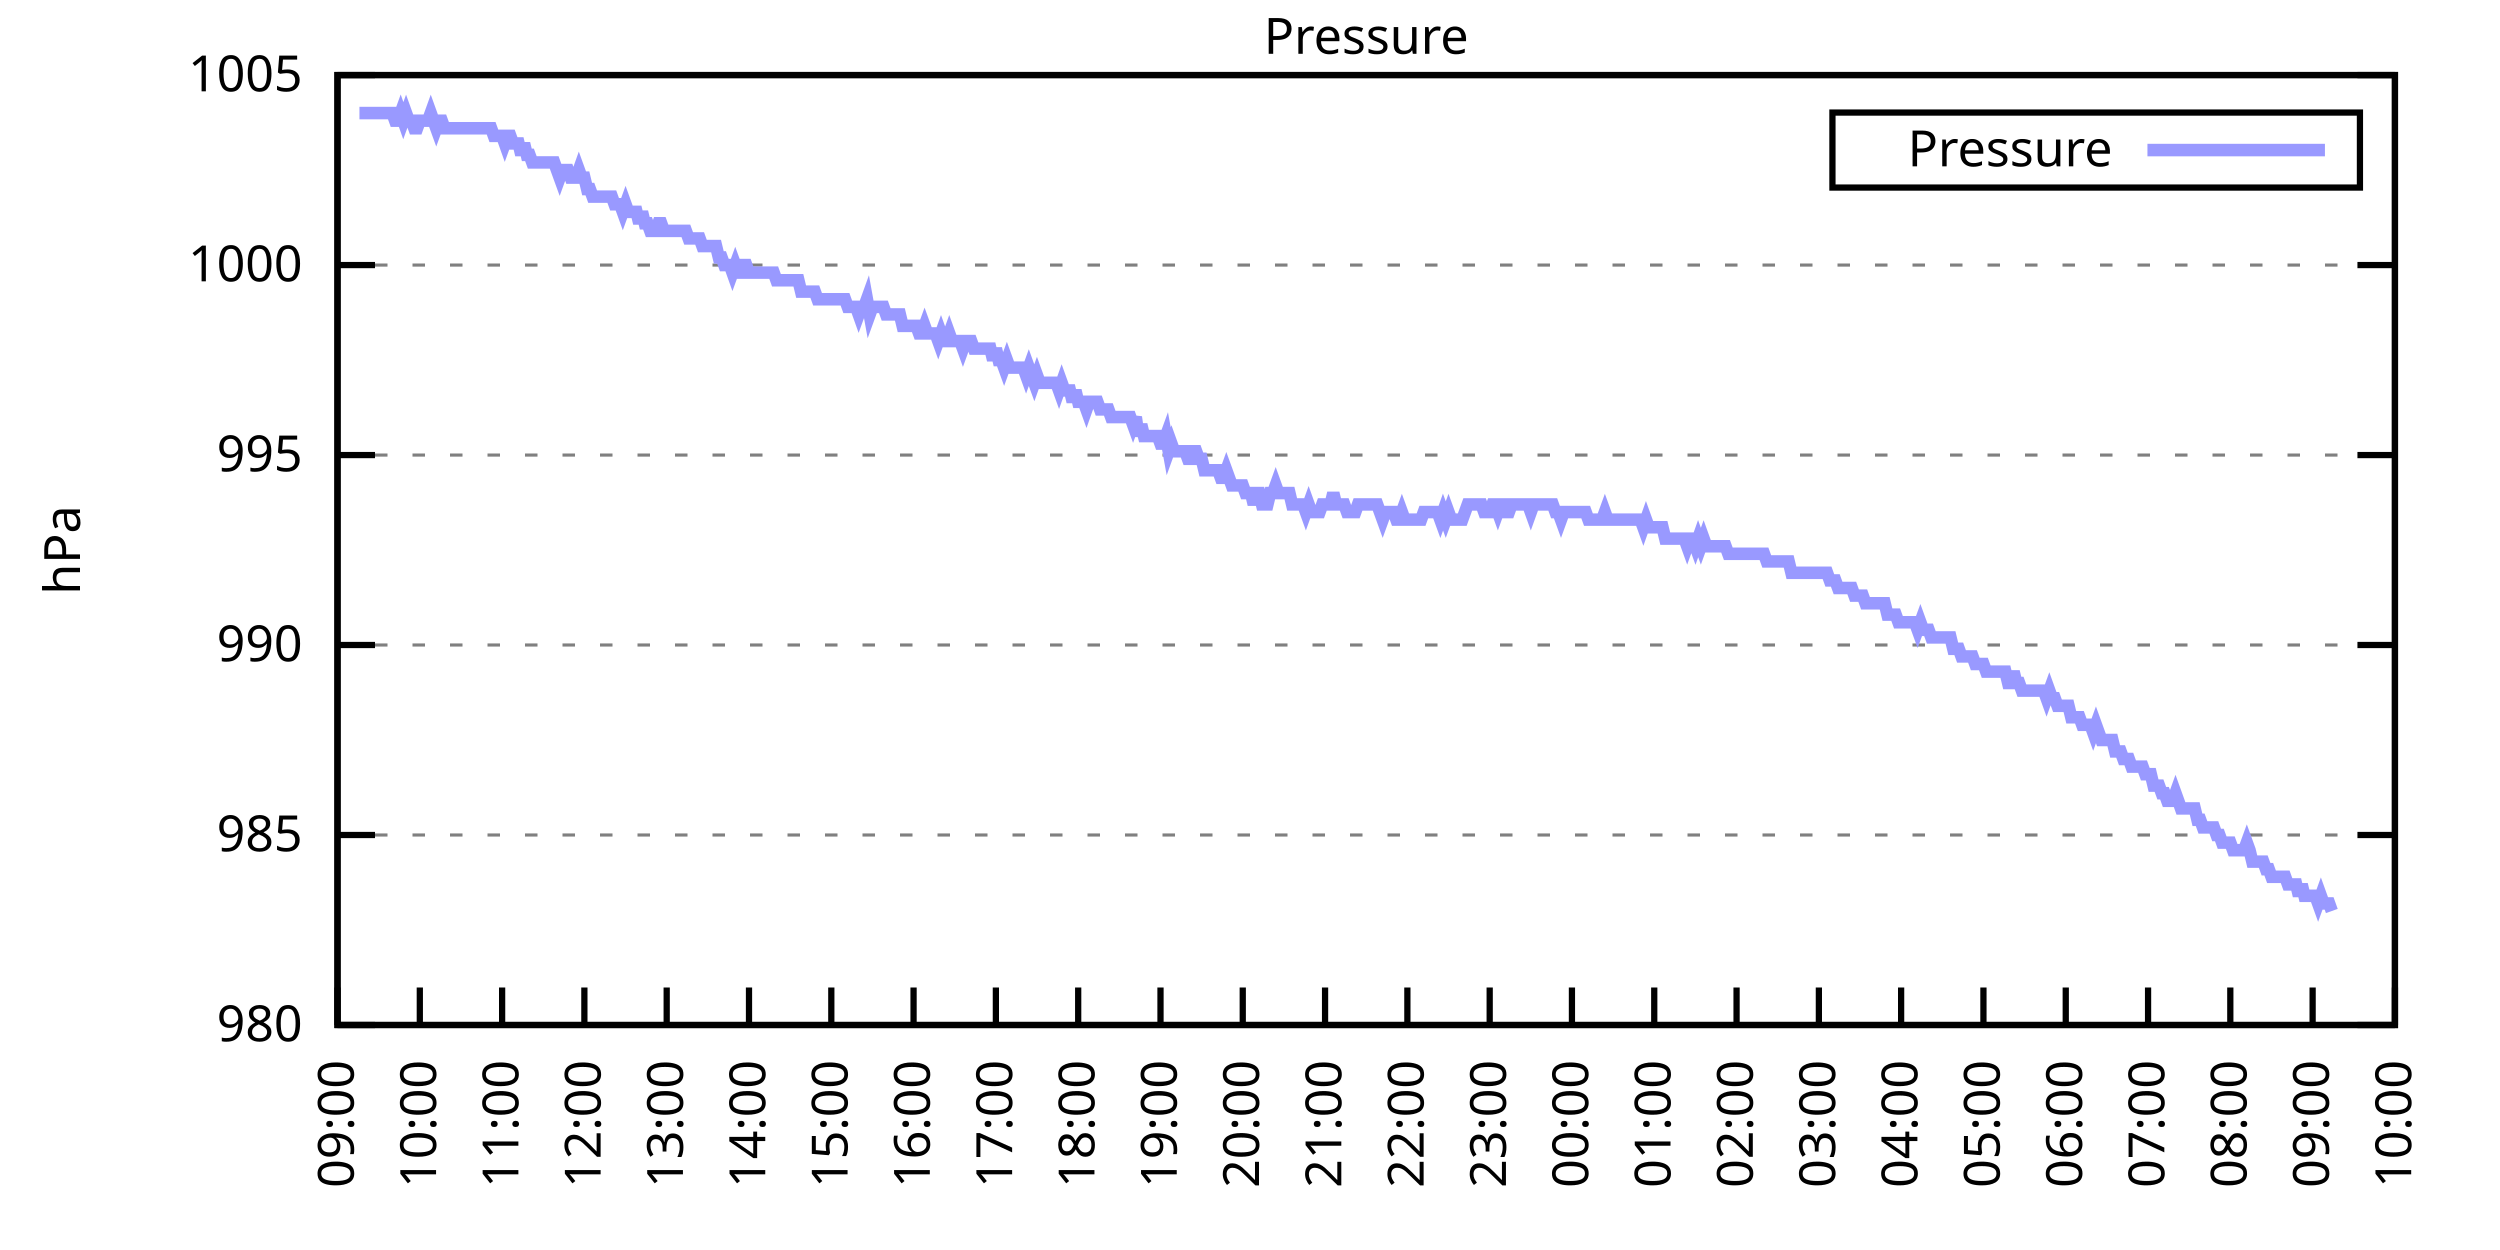
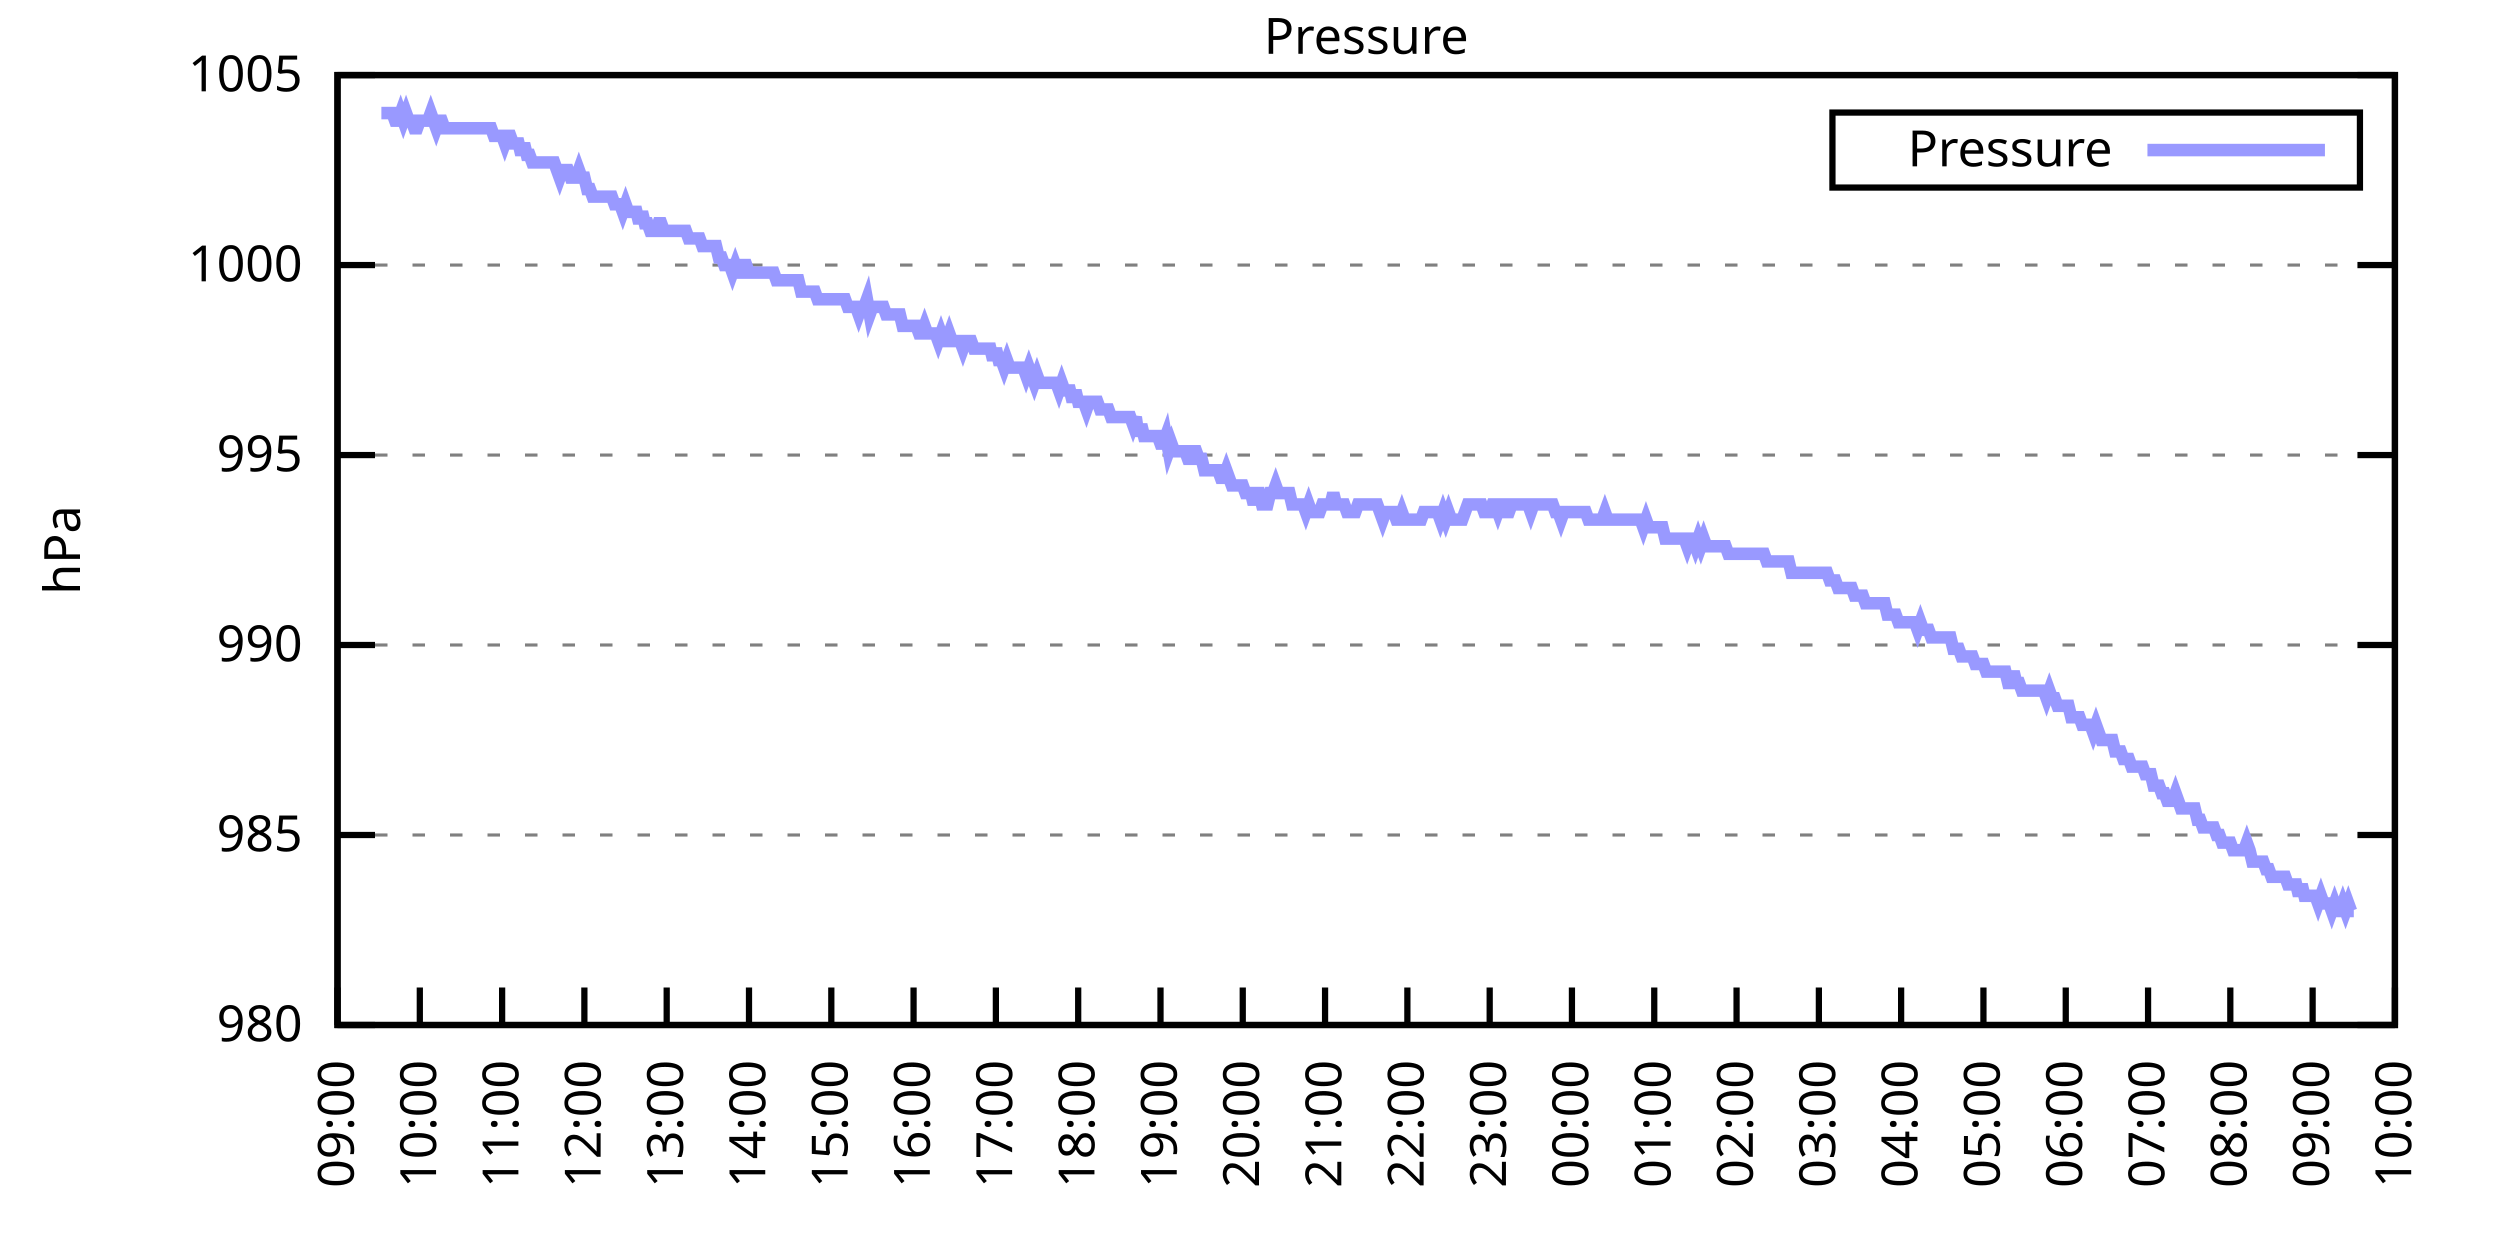
<svg xmlns="http://www.w3.org/2000/svg" xmlns:xlink="http://www.w3.org/1999/xlink" width="400" height="200" viewBox="0 0 400 200">
  <g id="gnuplot_canvas">
    <rect x="0" y="0" width="400" height="200" fill="none" />
    <defs>
      <circle id="gpDot" r="0.5" stroke-width="0.5" stroke="currentColor" />
      <path id="gpPt0" stroke-width="0.333" stroke="currentColor" d="M-1,0 h2 M0,-1 v2" />
      <path id="gpPt1" stroke-width="0.333" stroke="currentColor" d="M-1,-1 L1,1 M1,-1 L-1,1" />
      <path id="gpPt2" stroke-width="0.333" stroke="currentColor" d="M-1,0 L1,0 M0,-1 L0,1 M-1,-1 L1,1 M-1,1 L1,-1" />
      <rect id="gpPt3" stroke-width="0.333" stroke="currentColor" x="-1" y="-1" width="2" height="2" />
      <rect id="gpPt4" stroke-width="0.333" stroke="currentColor" fill="currentColor" x="-1" y="-1" width="2" height="2" />
      <circle id="gpPt5" stroke-width="0.333" stroke="currentColor" cx="0" cy="0" r="1" />
      <use xlink:href="#gpPt5" id="gpPt6" fill="currentColor" stroke="none" />
      <path id="gpPt7" stroke-width="0.333" stroke="currentColor" d="M0,-1.33 L-1.33,0.67 L1.33,0.67 z" />
      <use xlink:href="#gpPt7" id="gpPt8" fill="currentColor" stroke="none" />
      <use xlink:href="#gpPt7" id="gpPt9" stroke="currentColor" transform="rotate(180)" />
      <use xlink:href="#gpPt9" id="gpPt10" fill="currentColor" stroke="none" />
      <use xlink:href="#gpPt3" id="gpPt11" stroke="currentColor" transform="rotate(45)" />
      <use xlink:href="#gpPt11" id="gpPt12" fill="currentColor" stroke="none" />
      <path id="gpPt13" stroke-width="0.333" stroke="currentColor" d="M0,1.330 L1.265,0.411 L0.782,-1.067 L-0.782,-1.076 L-1.265,0.411 z" />
      <use xlink:href="#gpPt13" id="gpPt14" fill="currentColor" stroke="none" />
      <filter id="textbox" filterUnits="objectBoundingBox" x="0" y="0" height="1" width="1">
        <feFlood flood-color="white" flood-opacity="1" result="bgnd" />
        <feComposite in="SourceGraphic" in2="bgnd" operator="atop" />
      </filter>
      <filter id="greybox" filterUnits="objectBoundingBox" x="0" y="0" height="1" width="1">
        <feFlood flood-color="lightgrey" flood-opacity="1" result="grey" />
        <feComposite in="SourceGraphic" in2="grey" operator="atop" />
      </filter>
    </defs>
    <g fill="none" color="white" stroke="currentColor" stroke-width="1.00" stroke-linecap="butt" stroke-linejoin="miter">
</g>
    <g fill="none" color="black" stroke="currentColor" stroke-width="1.00" stroke-linecap="butt" stroke-linejoin="miter">
      <g stroke="none" shape-rendering="crispEdges">
        <polygon fill="rgb(255, 255, 255)" points="54.00,164.00 383.18,164.00 383.18,12.02 54.00,12.02 " />
      </g>
    </g>
    <g fill="none" color="black" stroke="currentColor" stroke-width="1.00" stroke-linecap="butt" stroke-linejoin="miter">
</g>
    <g fill="none" color="black" stroke="black" stroke-width="0.50" stroke-linecap="butt" stroke-linejoin="miter">
</g>
    <g fill="none" color="gray" stroke="currentColor" stroke-width="0.50" stroke-linecap="butt" stroke-linejoin="miter">
      <path stroke="gray" stroke-dasharray="2,4" class="gridline" d="M54.00,164.00 L383.19,164.00  " />
    </g>
    <g fill="none" color="gray" stroke="gray" stroke-width="1.00" stroke-linecap="butt" stroke-linejoin="miter">
</g>
    <g fill="none" color="black" stroke="currentColor" stroke-width="1.00" stroke-linecap="butt" stroke-linejoin="miter">
      <path stroke="black" d="M54.00,164.00 L60.00,164.00 M383.19,164.00 L377.19,164.00  " />
      <g transform="translate(48.40,166.60)" stroke="none" fill="black" font-family="Sans" font-size="8.00" text-anchor="end">
        <text>
          <tspan font-family="Sans"> 980</tspan>
        </text>
      </g>
    </g>
    <g fill="none" color="black" stroke="currentColor" stroke-width="1.00" stroke-linecap="butt" stroke-linejoin="miter">
</g>
    <g fill="none" color="black" stroke="black" stroke-width="0.50" stroke-linecap="butt" stroke-linejoin="miter">
</g>
    <g fill="none" color="gray" stroke="currentColor" stroke-width="0.50" stroke-linecap="butt" stroke-linejoin="miter">
      <path stroke="gray" stroke-dasharray="2,4" class="gridline" d="M54.00,133.60 L383.19,133.60  " />
    </g>
    <g fill="none" color="gray" stroke="gray" stroke-width="1.00" stroke-linecap="butt" stroke-linejoin="miter">
</g>
    <g fill="none" color="black" stroke="currentColor" stroke-width="1.00" stroke-linecap="butt" stroke-linejoin="miter">
      <path stroke="black" d="M54.00,133.60 L60.00,133.60 M383.19,133.60 L377.19,133.60  " />
      <g transform="translate(48.40,136.20)" stroke="none" fill="black" font-family="Sans" font-size="8.00" text-anchor="end">
        <text>
          <tspan font-family="Sans"> 985</tspan>
        </text>
      </g>
    </g>
    <g fill="none" color="black" stroke="currentColor" stroke-width="1.00" stroke-linecap="butt" stroke-linejoin="miter">
</g>
    <g fill="none" color="black" stroke="black" stroke-width="0.50" stroke-linecap="butt" stroke-linejoin="miter">
</g>
    <g fill="none" color="gray" stroke="currentColor" stroke-width="0.50" stroke-linecap="butt" stroke-linejoin="miter">
      <path stroke="gray" stroke-dasharray="2,4" class="gridline" d="M54.00,103.20 L383.19,103.20  " />
    </g>
    <g fill="none" color="gray" stroke="gray" stroke-width="1.00" stroke-linecap="butt" stroke-linejoin="miter">
</g>
    <g fill="none" color="black" stroke="currentColor" stroke-width="1.00" stroke-linecap="butt" stroke-linejoin="miter">
      <path stroke="black" d="M54.00,103.20 L60.00,103.20 M383.19,103.20 L377.19,103.20  " />
      <g transform="translate(48.40,105.80)" stroke="none" fill="black" font-family="Sans" font-size="8.00" text-anchor="end">
        <text>
          <tspan font-family="Sans"> 990</tspan>
        </text>
      </g>
    </g>
    <g fill="none" color="black" stroke="currentColor" stroke-width="1.00" stroke-linecap="butt" stroke-linejoin="miter">
</g>
    <g fill="none" color="black" stroke="black" stroke-width="0.50" stroke-linecap="butt" stroke-linejoin="miter">
</g>
    <g fill="none" color="gray" stroke="currentColor" stroke-width="0.50" stroke-linecap="butt" stroke-linejoin="miter">
      <path stroke="gray" stroke-dasharray="2,4" class="gridline" d="M54.00,72.81 L383.19,72.81  " />
    </g>
    <g fill="none" color="gray" stroke="gray" stroke-width="1.00" stroke-linecap="butt" stroke-linejoin="miter">
</g>
    <g fill="none" color="black" stroke="currentColor" stroke-width="1.00" stroke-linecap="butt" stroke-linejoin="miter">
      <path stroke="black" d="M54.00,72.81 L60.00,72.81 M383.19,72.81 L377.19,72.81  " />
      <g transform="translate(48.40,75.41)" stroke="none" fill="black" font-family="Sans" font-size="8.00" text-anchor="end">
        <text>
          <tspan font-family="Sans"> 995</tspan>
        </text>
      </g>
    </g>
    <g fill="none" color="black" stroke="currentColor" stroke-width="1.00" stroke-linecap="butt" stroke-linejoin="miter">
</g>
    <g fill="none" color="black" stroke="black" stroke-width="0.50" stroke-linecap="butt" stroke-linejoin="miter">
</g>
    <g fill="none" color="gray" stroke="currentColor" stroke-width="0.50" stroke-linecap="butt" stroke-linejoin="miter">
      <path stroke="gray" stroke-dasharray="2,4" class="gridline" d="M54.00,42.41 L383.19,42.41  " />
    </g>
    <g fill="none" color="gray" stroke="gray" stroke-width="1.00" stroke-linecap="butt" stroke-linejoin="miter">
</g>
    <g fill="none" color="black" stroke="currentColor" stroke-width="1.00" stroke-linecap="butt" stroke-linejoin="miter">
      <path stroke="black" d="M54.00,42.41 L60.00,42.41 M383.19,42.41 L377.19,42.41  " />
      <g transform="translate(48.40,45.01)" stroke="none" fill="black" font-family="Sans" font-size="8.00" text-anchor="end">
        <text>
          <tspan font-family="Sans"> 1000</tspan>
        </text>
      </g>
    </g>
    <g fill="none" color="black" stroke="currentColor" stroke-width="1.00" stroke-linecap="butt" stroke-linejoin="miter">
</g>
    <g fill="none" color="black" stroke="black" stroke-width="0.50" stroke-linecap="butt" stroke-linejoin="miter">
</g>
    <g fill="none" color="gray" stroke="currentColor" stroke-width="0.50" stroke-linecap="butt" stroke-linejoin="miter">
      <path stroke="gray" stroke-dasharray="2,4" class="gridline" d="M54.00,12.01 L383.19,12.01  " />
    </g>
    <g fill="none" color="gray" stroke="gray" stroke-width="1.00" stroke-linecap="butt" stroke-linejoin="miter">
</g>
    <g fill="none" color="black" stroke="currentColor" stroke-width="1.00" stroke-linecap="butt" stroke-linejoin="miter">
      <path stroke="black" d="M54.00,12.01 L60.00,12.01 M383.19,12.01 L377.19,12.01  " />
      <g transform="translate(48.40,14.61)" stroke="none" fill="black" font-family="Sans" font-size="8.00" text-anchor="end">
        <text>
          <tspan font-family="Sans"> 1005</tspan>
        </text>
      </g>
    </g>
    <g fill="none" color="black" stroke="currentColor" stroke-width="1.00" stroke-linecap="butt" stroke-linejoin="miter">
      <path stroke="black" d="M54.00,164.00 L54.00,158.00  " />
      <g transform="translate(56.60,169.60) rotate(270.00)" stroke="none" fill="black" font-family="Sans" font-size="8.00" text-anchor="end">
        <text>
          <tspan font-family="Sans">09:00</tspan>
        </text>
      </g>
    </g>
    <g fill="none" color="black" stroke="currentColor" stroke-width="1.00" stroke-linecap="butt" stroke-linejoin="miter">
      <path stroke="black" d="M67.17,164.00 L67.17,158.00  " />
      <g transform="translate(69.77,169.60) rotate(270.00)" stroke="none" fill="black" font-family="Sans" font-size="8.00" text-anchor="end">
        <text>
          <tspan font-family="Sans">10:00</tspan>
        </text>
      </g>
    </g>
    <g fill="none" color="black" stroke="currentColor" stroke-width="1.00" stroke-linecap="butt" stroke-linejoin="miter">
      <path stroke="black" d="M80.34,164.00 L80.34,158.00  " />
      <g transform="translate(82.94,169.60) rotate(270.00)" stroke="none" fill="black" font-family="Sans" font-size="8.00" text-anchor="end">
        <text>
          <tspan font-family="Sans">11:00</tspan>
        </text>
      </g>
    </g>
    <g fill="none" color="black" stroke="currentColor" stroke-width="1.00" stroke-linecap="butt" stroke-linejoin="miter">
      <path stroke="black" d="M93.50,164.00 L93.50,158.00  " />
      <g transform="translate(96.10,169.60) rotate(270.00)" stroke="none" fill="black" font-family="Sans" font-size="8.00" text-anchor="end">
        <text>
          <tspan font-family="Sans">12:00</tspan>
        </text>
      </g>
    </g>
    <g fill="none" color="black" stroke="currentColor" stroke-width="1.00" stroke-linecap="butt" stroke-linejoin="miter">
      <path stroke="black" d="M106.67,164.00 L106.67,158.00  " />
      <g transform="translate(109.27,169.60) rotate(270.00)" stroke="none" fill="black" font-family="Sans" font-size="8.00" text-anchor="end">
        <text>
          <tspan font-family="Sans">13:00</tspan>
        </text>
      </g>
    </g>
    <g fill="none" color="black" stroke="currentColor" stroke-width="1.00" stroke-linecap="butt" stroke-linejoin="miter">
      <path stroke="black" d="M119.84,164.00 L119.84,158.00  " />
      <g transform="translate(122.44,169.60) rotate(270.00)" stroke="none" fill="black" font-family="Sans" font-size="8.00" text-anchor="end">
        <text>
          <tspan font-family="Sans">14:00</tspan>
        </text>
      </g>
    </g>
    <g fill="none" color="black" stroke="currentColor" stroke-width="1.00" stroke-linecap="butt" stroke-linejoin="miter">
      <path stroke="black" d="M133.01,164.00 L133.01,158.00  " />
      <g transform="translate(135.61,169.60) rotate(270.00)" stroke="none" fill="black" font-family="Sans" font-size="8.00" text-anchor="end">
        <text>
          <tspan font-family="Sans">15:00</tspan>
        </text>
      </g>
    </g>
    <g fill="none" color="black" stroke="currentColor" stroke-width="1.00" stroke-linecap="butt" stroke-linejoin="miter">
      <path stroke="black" d="M146.17,164.00 L146.17,158.00  " />
      <g transform="translate(148.77,169.60) rotate(270.00)" stroke="none" fill="black" font-family="Sans" font-size="8.00" text-anchor="end">
        <text>
          <tspan font-family="Sans">16:00</tspan>
        </text>
      </g>
    </g>
    <g fill="none" color="black" stroke="currentColor" stroke-width="1.00" stroke-linecap="butt" stroke-linejoin="miter">
      <path stroke="black" d="M159.34,164.00 L159.34,158.00  " />
      <g transform="translate(161.94,169.60) rotate(270.00)" stroke="none" fill="black" font-family="Sans" font-size="8.00" text-anchor="end">
        <text>
          <tspan font-family="Sans">17:00</tspan>
        </text>
      </g>
    </g>
    <g fill="none" color="black" stroke="currentColor" stroke-width="1.00" stroke-linecap="butt" stroke-linejoin="miter">
      <path stroke="black" d="M172.51,164.00 L172.51,158.00  " />
      <g transform="translate(175.11,169.60) rotate(270.00)" stroke="none" fill="black" font-family="Sans" font-size="8.00" text-anchor="end">
        <text>
          <tspan font-family="Sans">18:00</tspan>
        </text>
      </g>
    </g>
    <g fill="none" color="black" stroke="currentColor" stroke-width="1.00" stroke-linecap="butt" stroke-linejoin="miter">
      <path stroke="black" d="M185.68,164.00 L185.68,158.00  " />
      <g transform="translate(188.28,169.60) rotate(270.00)" stroke="none" fill="black" font-family="Sans" font-size="8.00" text-anchor="end">
        <text>
          <tspan font-family="Sans">19:00</tspan>
        </text>
      </g>
    </g>
    <g fill="none" color="black" stroke="currentColor" stroke-width="1.00" stroke-linecap="butt" stroke-linejoin="miter">
      <path stroke="black" d="M198.84,164.00 L198.84,158.00  " />
      <g transform="translate(201.44,169.60) rotate(270.00)" stroke="none" fill="black" font-family="Sans" font-size="8.00" text-anchor="end">
        <text>
          <tspan font-family="Sans">20:00</tspan>
        </text>
      </g>
    </g>
    <g fill="none" color="black" stroke="currentColor" stroke-width="1.00" stroke-linecap="butt" stroke-linejoin="miter">
      <path stroke="black" d="M212.01,164.00 L212.01,158.00  " />
      <g transform="translate(214.61,169.60) rotate(270.00)" stroke="none" fill="black" font-family="Sans" font-size="8.00" text-anchor="end">
        <text>
          <tspan font-family="Sans">21:00</tspan>
        </text>
      </g>
    </g>
    <g fill="none" color="black" stroke="currentColor" stroke-width="1.00" stroke-linecap="butt" stroke-linejoin="miter">
      <path stroke="black" d="M225.18,164.00 L225.18,158.00  " />
      <g transform="translate(227.78,169.60) rotate(270.00)" stroke="none" fill="black" font-family="Sans" font-size="8.00" text-anchor="end">
        <text>
          <tspan font-family="Sans">22:00</tspan>
        </text>
      </g>
    </g>
    <g fill="none" color="black" stroke="currentColor" stroke-width="1.00" stroke-linecap="butt" stroke-linejoin="miter">
      <path stroke="black" d="M238.35,164.00 L238.35,158.00  " />
      <g transform="translate(240.95,169.60) rotate(270.00)" stroke="none" fill="black" font-family="Sans" font-size="8.00" text-anchor="end">
        <text>
          <tspan font-family="Sans">23:00</tspan>
        </text>
      </g>
    </g>
    <g fill="none" color="black" stroke="currentColor" stroke-width="1.00" stroke-linecap="butt" stroke-linejoin="miter">
      <path stroke="black" d="M251.51,164.00 L251.51,158.00  " />
      <g transform="translate(254.11,169.60) rotate(270.00)" stroke="none" fill="black" font-family="Sans" font-size="8.00" text-anchor="end">
        <text>
          <tspan font-family="Sans">00:00</tspan>
        </text>
      </g>
    </g>
    <g fill="none" color="black" stroke="currentColor" stroke-width="1.00" stroke-linecap="butt" stroke-linejoin="miter">
      <path stroke="black" d="M264.68,164.00 L264.68,158.00  " />
      <g transform="translate(267.28,169.60) rotate(270.00)" stroke="none" fill="black" font-family="Sans" font-size="8.00" text-anchor="end">
        <text>
          <tspan font-family="Sans">01:00</tspan>
        </text>
      </g>
    </g>
    <g fill="none" color="black" stroke="currentColor" stroke-width="1.00" stroke-linecap="butt" stroke-linejoin="miter">
      <path stroke="black" d="M277.85,164.00 L277.85,158.00  " />
      <g transform="translate(280.45,169.60) rotate(270.00)" stroke="none" fill="black" font-family="Sans" font-size="8.00" text-anchor="end">
        <text>
          <tspan font-family="Sans">02:00</tspan>
        </text>
      </g>
    </g>
    <g fill="none" color="black" stroke="currentColor" stroke-width="1.00" stroke-linecap="butt" stroke-linejoin="miter">
      <path stroke="black" d="M291.02,164.00 L291.02,158.00  " />
      <g transform="translate(293.62,169.60) rotate(270.00)" stroke="none" fill="black" font-family="Sans" font-size="8.00" text-anchor="end">
        <text>
          <tspan font-family="Sans">03:00</tspan>
        </text>
      </g>
    </g>
    <g fill="none" color="black" stroke="currentColor" stroke-width="1.00" stroke-linecap="butt" stroke-linejoin="miter">
      <path stroke="black" d="M304.18,164.00 L304.18,158.00  " />
      <g transform="translate(306.78,169.60) rotate(270.00)" stroke="none" fill="black" font-family="Sans" font-size="8.00" text-anchor="end">
        <text>
          <tspan font-family="Sans">04:00</tspan>
        </text>
      </g>
    </g>
    <g fill="none" color="black" stroke="currentColor" stroke-width="1.00" stroke-linecap="butt" stroke-linejoin="miter">
      <path stroke="black" d="M317.35,164.00 L317.35,158.00  " />
      <g transform="translate(319.95,169.60) rotate(270.00)" stroke="none" fill="black" font-family="Sans" font-size="8.00" text-anchor="end">
        <text>
          <tspan font-family="Sans">05:00</tspan>
        </text>
      </g>
    </g>
    <g fill="none" color="black" stroke="currentColor" stroke-width="1.00" stroke-linecap="butt" stroke-linejoin="miter">
      <path stroke="black" d="M330.52,164.00 L330.52,158.00  " />
      <g transform="translate(333.12,169.60) rotate(270.00)" stroke="none" fill="black" font-family="Sans" font-size="8.00" text-anchor="end">
        <text>
          <tspan font-family="Sans">06:00</tspan>
        </text>
      </g>
    </g>
    <g fill="none" color="black" stroke="currentColor" stroke-width="1.00" stroke-linecap="butt" stroke-linejoin="miter">
      <path stroke="black" d="M343.69,164.00 L343.69,158.00  " />
      <g transform="translate(346.29,169.60) rotate(270.00)" stroke="none" fill="black" font-family="Sans" font-size="8.00" text-anchor="end">
        <text>
          <tspan font-family="Sans">07:00</tspan>
        </text>
      </g>
    </g>
    <g fill="none" color="black" stroke="currentColor" stroke-width="1.00" stroke-linecap="butt" stroke-linejoin="miter">
      <path stroke="black" d="M356.85,164.00 L356.85,158.00  " />
      <g transform="translate(359.45,169.60) rotate(270.00)" stroke="none" fill="black" font-family="Sans" font-size="8.00" text-anchor="end">
        <text>
          <tspan font-family="Sans">08:00</tspan>
        </text>
      </g>
    </g>
    <g fill="none" color="black" stroke="currentColor" stroke-width="1.00" stroke-linecap="butt" stroke-linejoin="miter">
      <path stroke="black" d="M370.02,164.00 L370.02,158.00  " />
      <g transform="translate(372.62,169.60) rotate(270.00)" stroke="none" fill="black" font-family="Sans" font-size="8.00" text-anchor="end">
        <text>
          <tspan font-family="Sans">09:00</tspan>
        </text>
      </g>
    </g>
    <g fill="none" color="black" stroke="currentColor" stroke-width="1.00" stroke-linecap="butt" stroke-linejoin="miter">
      <path stroke="black" d="M383.19,164.00 L383.19,158.00  " />
      <g transform="translate(385.79,169.60) rotate(270.00)" stroke="none" fill="black" font-family="Sans" font-size="8.00" text-anchor="end">
        <text>
          <tspan font-family="Sans">10:00</tspan>
        </text>
      </g>
    </g>
    <g fill="none" color="black" stroke="currentColor" stroke-width="1.00" stroke-linecap="butt" stroke-linejoin="miter">
</g>
    <g fill="none" color="black" stroke="currentColor" stroke-width="1.00" stroke-linecap="butt" stroke-linejoin="miter">
      <path stroke="black" d="M54.00,12.01 L54.00,164.00 L383.19,164.00 L383.19,12.01 L54.00,12.01 Z  " />
    </g>
    <g fill="none" color="black" stroke="currentColor" stroke-width="1.00" stroke-linecap="butt" stroke-linejoin="miter">
</g>
    <g fill="none" color="black" stroke="currentColor" stroke-width="1.00" stroke-linecap="butt" stroke-linejoin="miter">
      <path stroke="black" d="M293.19,30.01 L293.19,18.01 L377.59,18.01 L377.59,30.01 L293.19,30.01 Z  " />
    </g>
    <g id="Pressure_plot_1">
      <g fill="none" color="white" stroke="black" stroke-width="2.00" stroke-linecap="butt" stroke-linejoin="miter">
</g>
      <g fill="none" color="black" stroke="currentColor" stroke-width="2.00" stroke-linecap="butt" stroke-linejoin="miter">
        <g transform="translate(337.99,26.61)" stroke="none" fill="black" font-family="Sans" font-size="8.00" text-anchor="end">
          <text>
            <tspan font-family="Sans">Pressure</tspan>
          </text>
        </g>
      </g>
      <g fill="none" color="black" stroke="currentColor" stroke-width="2.00" stroke-linecap="butt" stroke-linejoin="miter">
-         <path stroke="rgb(153, 153, 255)" d="M343.59,24.01 L371.99,24.01 M57.51,18.09 L57.95,18.09 L58.39,18.09 L58.83,18.09 L59.27,18.09 L59.71,18.09   L60.14,18.09 L60.58,18.09 L61.02,18.09 L61.46,18.09 L61.90,18.09 L62.34,18.09 L62.78,18.09 L63.22,19.31   L63.66,19.31 L64.10,18.09 L64.53,19.31 L64.97,18.09 L65.41,19.31 L65.85,19.31 L66.29,20.52 L66.73,20.52   L67.17,19.31 L67.61,19.31 L68.05,19.31 L68.48,19.31 L68.92,18.09 L69.36,19.31 L69.80,20.52 L70.24,19.31   L70.68,19.31 L71.12,20.52 L71.56,20.52 L72.00,20.52 L72.43,20.52 L72.87,20.52 L73.31,20.52 L73.75,20.52   L74.19,20.52 L74.63,20.52 L75.07,20.52 L75.51,20.52 L75.95,20.52 L76.38,20.52 L76.82,20.52 L77.26,20.52   L77.70,20.52 L78.14,20.52 L78.58,20.52 L79.02,21.74 L79.46,21.74 L79.90,21.74 L80.34,21.74 L80.77,22.95   L81.21,21.74 L81.65,21.74 L82.09,22.95 L82.53,22.95 L82.97,22.95 L83.41,24.78 L83.85,22.95 L84.29,24.78   L84.72,24.78 L85.16,25.99 L85.60,25.99 L86.04,25.99 L86.48,25.99 L86.92,25.99 L87.36,25.99 L87.80,25.99   L88.24,25.99 L88.67,25.99 L89.11,27.21 L89.55,28.42 L89.99,27.21 L90.43,27.21 L90.87,27.21 L91.31,28.42   L91.75,28.42 L92.19,28.42 L92.62,27.21 L93.06,28.42 L93.50,28.42 L93.94,30.25 L94.38,30.25 L94.82,31.46   L95.26,31.46 L95.70,31.46 L96.14,31.46 L96.58,31.46 L97.01,31.46 L97.45,31.46 L97.89,31.46 L98.33,32.68   L98.77,32.68 L99.21,32.68 L99.65,33.90 L100.09,32.68 L100.53,33.90 L100.96,33.90 L101.40,33.90 L101.84,33.90   L102.28,35.72 L102.72,33.90 L103.16,35.72 L103.60,35.72 L104.04,36.94 L104.48,36.94 L104.91,36.94 L105.35,35.72   L105.79,35.72 L106.23,36.94 L106.67,36.94 L107.11,36.94 L107.55,36.94 L107.99,36.94 L108.43,36.94 L108.87,36.94   L109.30,36.94 L109.74,36.94 L110.18,38.15 L110.62,38.15 L111.06,38.15 L111.50,38.15 L111.94,38.15 L112.38,39.37   L112.82,39.37 L113.25,39.37 L113.69,39.37 L114.13,39.37 L114.57,39.37 L115.01,41.19 L115.45,41.19 L115.89,42.41   L116.33,42.41 L116.77,42.41 L117.20,43.62 L117.64,42.41 L118.08,43.62 L118.52,43.62 L118.96,42.41 L119.40,42.41   L119.84,43.62 L120.28,43.62 L120.72,43.62 L121.15,43.62 L121.59,43.62 L122.03,43.62 L122.47,43.62 L122.91,43.62   L123.35,43.62 L123.79,43.62 L124.23,44.84 L124.67,44.84 L125.11,44.84 L125.54,44.84 L125.98,44.84 L126.42,44.84   L126.86,44.84 L127.30,44.84 L127.74,44.84 L128.18,46.66 L128.62,46.66 L129.06,46.66 L129.49,46.66 L129.93,46.66   L130.37,46.66 L130.81,47.88 L131.25,47.88 L131.69,47.88 L132.13,47.88 L132.57,47.88 L133.01,47.88 L133.44,47.88   L133.88,47.88 L134.32,47.88 L134.76,47.88 L135.20,47.88 L135.64,49.10 L136.08,49.10 L136.52,49.10 L136.96,49.10   L137.39,50.31 L137.83,49.10 L138.27,49.10 L138.71,47.88 L139.15,50.31 L139.59,49.10 L140.03,49.10 L140.47,49.10   L140.91,49.10 L141.35,49.10 L141.78,50.31 L142.22,50.31 L142.66,50.31 L143.10,50.31 L143.54,50.31 L143.98,50.31   L144.42,52.14 L144.86,52.14 L145.30,52.14 L145.73,52.14 L146.17,52.14 L146.61,52.14 L147.05,53.35 L147.49,53.35   L147.93,52.14 L148.37,53.35 L148.81,53.35 L149.25,53.35 L149.68,53.35 L150.12,54.57 L150.56,53.35 L151.00,54.57   L151.44,54.57 L151.88,53.35 L152.32,54.57 L152.76,54.57 L153.20,54.57 L153.63,54.57 L154.07,55.78 L154.51,54.57   L154.95,54.57 L155.39,54.57 L155.83,55.78 L156.27,55.78 L156.71,55.78 L157.15,55.78 L157.59,55.78 L158.02,55.78   L158.46,55.78 L158.90,57.61 L159.34,55.78 L159.78,57.61 L160.22,57.61 L160.66,58.82 L161.10,57.61 L161.54,58.82   L161.97,58.82 L162.41,58.82 L162.85,58.82 L163.29,58.82 L163.73,58.82 L164.17,60.04 L164.61,58.82 L165.05,60.04   L165.49,61.25 L165.92,60.04 L166.36,61.25 L166.80,61.25 L167.24,61.25 L167.68,61.25 L168.12,61.25 L168.56,61.25   L169.00,61.25 L169.44,62.47 L169.87,61.25 L170.31,62.47 L170.75,62.47 L171.19,62.47 L171.63,64.29 L172.07,62.47   L172.51,64.29 L172.95,64.29 L173.39,64.29 L173.83,65.51 L174.26,64.29 L174.70,64.29 L175.14,64.29 L175.58,64.29   L176.02,65.51 L176.46,65.51 L176.90,65.51 L177.34,65.51 L177.78,66.73 L178.21,66.73 L178.65,66.73 L179.09,66.73   L179.53,66.73 L179.97,66.73 L180.41,66.73 L180.85,66.73 L181.29,67.94 L181.73,66.73 L182.16,69.77 L182.60,67.94   L183.04,69.77 L183.48,69.77 L183.92,69.77 L184.36,69.77 L184.80,69.77 L185.24,69.77 L185.68,70.98 L186.11,70.98   L186.55,69.77 L186.99,72.20 L187.43,70.98 L187.87,72.20 L188.31,72.20 L188.75,72.20 L189.19,72.20 L189.63,72.20   L190.07,73.41 L190.50,73.41 L190.94,72.20 L191.38,72.20 L191.82,73.41 L192.26,73.41 L192.70,75.24 L193.14,75.24   L193.58,75.24 L194.02,75.24 L194.45,75.24 L194.89,75.24 L195.33,76.45 L195.77,76.45 L196.21,75.24 L196.65,76.45   L197.09,77.67 L197.53,77.67 L197.97,77.67 L198.40,77.67 L198.84,77.67 L199.28,78.89 L199.72,78.89 L200.16,78.89   L200.60,80.71 L201.04,78.89 L201.48,78.89 L201.92,80.71 L202.35,80.71 L202.79,80.71 L203.23,78.89 L203.67,78.89   L204.11,77.67 L204.55,78.89 L204.99,78.89 L205.43,78.89 L205.87,78.89 L206.31,78.89 L206.74,80.71 L207.18,80.71   L207.62,80.71 L208.06,80.71 L208.50,80.71 L208.94,81.93 L209.38,80.71 L209.82,81.93 L210.26,81.93 L210.69,81.93   L211.13,81.93 L211.57,80.71 L212.01,80.71 L212.45,80.71 L212.89,80.71 L213.33,78.89 L213.77,80.71 L214.21,80.71   L214.64,80.71 L215.08,80.71 L215.52,81.93 L215.96,81.93 L216.40,81.93 L216.84,81.93 L217.28,80.71 L217.72,80.71   L218.16,80.71 L218.60,80.71 L219.03,80.71 L219.47,80.71 L219.91,80.71 L220.35,80.71 L220.79,81.93 L221.23,83.14   L221.67,81.93 L222.11,81.93 L222.55,81.93 L222.98,81.93 L223.42,83.14 L223.86,83.14 L224.30,81.93 L224.74,83.14   L225.18,83.14 L225.62,83.14 L226.06,83.14 L226.50,83.14 L226.93,83.14 L227.37,83.14 L227.81,81.93 L228.25,81.93   L228.69,81.93 L229.13,81.93 L229.57,81.93 L230.01,81.93 L230.45,83.14 L230.88,81.93 L231.32,83.14 L231.76,81.93   L232.20,83.14 L232.64,83.14 L233.08,83.14 L233.52,83.14 L233.96,83.14 L234.40,81.93 L234.84,80.71 L235.27,80.71   L235.71,80.71 L236.15,80.71 L236.59,80.71 L237.03,80.71 L237.47,81.93 L237.91,81.93 L238.35,81.93 L238.79,80.71   L239.22,80.71 L239.66,81.93 L240.10,80.71 L240.54,80.71 L240.98,81.93 L241.42,81.93 L241.86,80.71 L242.30,80.71   L242.74,80.71 L243.17,80.71 L243.61,80.71 L244.05,80.71 L244.49,80.71 L244.93,81.93 L245.37,80.71 L245.81,80.71   L246.25,80.71 L246.69,80.71 L247.12,80.71 L247.56,80.71 L248.00,80.71 L248.44,80.71 L248.88,81.93 L249.32,81.93   L249.76,83.14 L250.20,81.93 L250.64,81.93 L251.08,81.93 L251.51,81.93 L251.95,81.93 L252.39,81.93 L252.83,81.93   L253.27,81.93 L253.71,81.93 L254.15,83.14 L254.59,83.14 L255.03,83.14 L255.46,83.14 L255.90,83.14 L256.34,83.14   L256.78,81.93 L257.22,83.14 L257.66,83.14 L258.10,83.14 L258.54,83.14 L258.98,83.14 L259.41,83.14 L259.85,83.14   L260.29,83.14 L260.73,83.14 L261.17,83.14 L261.61,83.14 L262.05,83.14 L262.49,83.14 L262.93,84.36 L263.36,83.14   L263.80,84.36 L264.24,84.36 L264.68,84.36 L265.12,84.36 L265.56,84.36 L266.00,84.36 L266.44,86.18 L266.88,86.18   L267.32,86.18 L267.75,86.18 L268.19,86.18 L268.63,86.18 L269.07,86.18 L269.51,86.18 L269.95,87.40 L270.39,86.18   L270.83,86.18 L271.27,87.40 L271.70,86.18 L272.14,87.40 L272.58,86.18 L273.02,87.40 L273.46,87.40 L273.90,87.40   L274.34,87.40 L274.78,87.40 L275.22,87.40 L275.65,87.40 L276.09,87.40 L276.53,88.61 L276.97,88.61 L277.41,88.61   L277.85,88.61 L278.29,88.61 L278.73,88.61 L279.17,88.61 L279.60,88.61 L280.04,88.61 L280.48,88.61 L280.92,88.61   L281.36,88.61 L281.80,88.61 L282.24,88.61 L282.68,89.83 L283.12,89.83 L283.56,89.83 L283.99,89.83 L284.43,89.83   L284.87,89.83 L285.31,89.83 L285.75,89.83 L286.19,89.83 L286.63,91.65 L287.07,91.65 L287.51,91.65 L287.94,91.65   L288.38,91.65 L288.82,91.65 L289.26,91.65 L289.70,91.65 L290.14,91.65 L290.58,91.65 L291.02,91.65 L291.46,91.65   L291.89,91.65 L292.33,91.65 L292.77,92.87 L293.21,92.87 L293.65,92.87 L294.09,94.08 L294.53,94.08 L294.97,94.08   L295.41,94.08 L295.84,94.08 L296.28,94.08 L296.72,95.30 L297.16,95.30 L297.60,95.30 L298.04,95.30 L298.48,96.52   L298.92,96.52 L299.36,96.52 L299.80,96.52 L300.23,96.52 L300.67,96.52 L301.11,96.52 L301.55,96.52 L301.99,98.34   L302.43,98.34 L302.87,98.34 L303.31,98.34 L303.75,99.56 L304.18,99.56 L304.62,99.56 L305.06,99.56 L305.50,99.56   L305.94,99.56 L306.38,99.56 L306.82,100.77 L307.26,99.56 L307.70,100.77 L308.13,100.77 L308.57,100.77 L309.01,101.99   L309.45,101.99 L309.89,101.99 L310.33,101.99 L310.77,101.99 L311.21,101.99 L311.65,101.99 L312.08,101.99 L312.52,103.81   L312.96,103.81 L313.40,103.81 L313.84,105.03 L314.28,105.03 L314.72,105.03 L315.16,105.03 L315.60,105.03 L316.04,106.24   L316.47,106.24 L316.91,106.24 L317.35,106.24 L317.79,107.46 L318.23,107.46 L318.67,107.46 L319.11,107.46 L319.55,107.46   L319.99,107.46 L320.42,107.46 L320.86,107.46 L321.30,109.28 L321.74,109.28 L322.18,107.46 L322.62,109.28 L323.06,109.28   L323.50,110.50 L323.94,110.50 L324.37,110.50 L324.81,110.50 L325.25,110.50 L325.69,110.50 L326.13,110.50 L326.57,110.50   L327.01,110.50 L327.45,111.72 L327.89,110.50 L328.33,111.72 L328.76,111.72 L329.20,112.93 L329.64,112.93 L330.08,112.93   L330.52,112.93 L330.96,112.93 L331.40,114.76 L331.84,114.76 L332.28,114.76 L332.71,114.76 L333.15,115.97 L333.59,115.97   L334.03,115.97 L334.47,115.97 L334.91,117.19 L335.35,115.97 L335.79,117.19 L336.23,118.40 L336.66,118.40 L337.10,118.40   L337.54,118.40 L337.98,118.40 L338.42,120.23 L338.86,120.23 L339.30,120.23 L339.74,121.44 L340.18,121.44 L340.61,121.44   L341.05,122.66 L341.49,122.66 L341.93,122.66 L342.37,122.66 L342.81,122.66 L343.25,123.87 L343.69,123.87 L344.13,123.87   L344.57,125.70 L345.00,125.70 L345.44,125.70 L345.88,126.91 L346.32,126.91 L346.76,128.13 L347.20,128.13 L347.64,128.13   L348.08,126.91 L348.52,128.13 L348.95,129.35 L349.39,129.35 L349.83,129.35 L350.27,129.35 L350.71,129.35 L351.15,129.35   L351.59,131.17 L352.03,131.17 L352.47,132.39 L352.90,132.39 L353.34,132.39 L353.78,132.39 L354.22,132.39 L354.66,133.60   L355.10,133.60 L355.54,134.82 L355.98,134.82 L356.42,134.82 L356.85,134.82 L357.29,136.03 L357.73,136.03 L358.17,136.03   L358.61,136.03 L359.05,136.03 L359.49,134.82 L359.93,136.03 L360.37,137.86 L360.81,137.86 L361.24,137.86 L361.68,137.86   L362.12,137.86 L362.56,139.07 L363.00,139.07 L363.44,140.29 L363.88,140.29 L364.32,140.29 L364.76,140.29 L365.19,140.29   L365.63,140.29 L366.07,141.51 L366.51,141.51 L366.95,141.51 L367.39,141.51 L367.83,143.33 L368.27,141.51 L368.71,143.33   L369.14,143.33 L369.58,143.33 L370.02,143.33 L370.46,143.33 L370.90,144.55 L371.34,143.33 L371.78,144.55 L372.22,144.55   L372.66,144.55 L373.09,145.76  " />
+         <path stroke="rgb(153, 153, 255)" d="M343.59,24.01 L371.99,24.01 M61.02,18.09 L61.46,18.09 L61.90,18.09 L62.34,18.09 L62.78,18.09 L63.22,19.31   L63.66,19.31 L64.10,18.09 L64.53,19.31 L64.97,18.09 L65.41,19.31 L65.85,19.31 L66.29,20.52 L66.73,20.52   L67.17,19.31 L67.61,19.31 L68.05,19.31 L68.48,19.31 L68.92,18.09 L69.36,19.31 L69.80,20.52 L70.24,19.31   L70.68,19.31 L71.12,20.52 L71.56,20.52 L72.00,20.52 L72.43,20.52 L72.87,20.52 L73.31,20.52 L73.75,20.52   L74.19,20.52 L74.63,20.52 L75.07,20.52 L75.51,20.52 L75.95,20.52 L76.38,20.52 L76.82,20.52 L77.26,20.52   L77.70,20.52 L78.14,20.52 L78.58,20.52 L79.02,21.74 L79.46,21.74 L79.90,21.74 L80.34,21.74 L80.77,22.95   L81.21,21.74 L81.65,21.74 L82.09,22.95 L82.53,22.95 L82.97,22.95 L83.41,24.78 L83.85,22.95 L84.29,24.78   L84.72,24.78 L85.16,25.99 L85.60,25.99 L86.04,25.99 L86.48,25.99 L86.92,25.99 L87.36,25.99 L87.80,25.99   L88.24,25.99 L88.67,25.99 L89.11,27.21 L89.55,28.42 L89.99,27.21 L90.43,27.21 L90.87,27.21 L91.31,28.42   L91.75,28.42 L92.19,28.42 L92.62,27.21 L93.06,28.42 L93.50,28.42 L93.94,30.25 L94.38,30.25 L94.82,31.46   L95.26,31.46 L95.70,31.46 L96.14,31.46 L96.58,31.46 L97.01,31.46 L97.45,31.46 L97.89,31.46 L98.33,32.68   L98.77,32.68 L99.21,32.68 L99.65,33.90 L100.09,32.68 L100.53,33.90 L100.96,33.90 L101.40,33.90 L101.84,33.90   L102.28,35.72 L102.72,33.90 L103.16,35.72 L103.60,35.72 L104.04,36.94 L104.48,36.94 L104.91,36.94 L105.35,35.72   L105.79,35.72 L106.23,36.94 L106.67,36.94 L107.11,36.94 L107.55,36.94 L107.99,36.94 L108.43,36.94 L108.87,36.94   L109.30,36.94 L109.74,36.94 L110.18,38.15 L110.62,38.15 L111.06,38.15 L111.50,38.15 L111.94,38.15 L112.38,39.37   L112.82,39.37 L113.25,39.37 L113.69,39.37 L114.13,39.37 L114.57,39.37 L115.01,41.19 L115.45,41.19 L115.89,42.41   L116.33,42.41 L116.77,42.41 L117.20,43.62 L117.64,42.41 L118.08,43.62 L118.52,43.62 L118.96,42.41 L119.40,42.41   L119.84,43.62 L120.28,43.62 L120.72,43.62 L121.15,43.62 L121.59,43.62 L122.03,43.62 L122.47,43.62 L122.91,43.62   L123.35,43.62 L123.79,43.62 L124.23,44.84 L124.67,44.84 L125.11,44.84 L125.54,44.84 L125.98,44.84 L126.42,44.84   L126.86,44.84 L127.30,44.84 L127.74,44.84 L128.18,46.66 L128.62,46.66 L129.06,46.66 L129.49,46.66 L129.93,46.66   L130.37,46.66 L130.81,47.88 L131.25,47.88 L131.69,47.88 L132.13,47.88 L132.57,47.88 L133.01,47.88 L133.44,47.88   L133.88,47.88 L134.32,47.88 L134.76,47.88 L135.20,47.88 L135.64,49.10 L136.08,49.10 L136.52,49.10 L136.96,49.10   L137.39,50.31 L137.83,49.10 L138.27,49.10 L138.71,47.88 L139.15,50.31 L139.59,49.10 L140.03,49.10 L140.47,49.10   L140.91,49.10 L141.35,49.10 L141.78,50.31 L142.22,50.31 L142.66,50.31 L143.10,50.31 L143.54,50.31 L143.98,50.31   L144.42,52.14 L144.86,52.14 L145.30,52.14 L145.73,52.14 L146.17,52.14 L146.61,52.14 L147.05,53.35 L147.49,53.35   L147.93,52.14 L148.37,53.35 L148.81,53.35 L149.25,53.35 L149.68,53.35 L150.12,54.57 L150.56,53.35 L151.00,54.57   L151.44,54.57 L151.88,53.35 L152.32,54.57 L152.76,54.57 L153.20,54.57 L153.63,54.57 L154.07,55.78 L154.51,54.57   L154.95,54.57 L155.39,54.57 L155.83,55.78 L156.27,55.78 L156.71,55.78 L157.15,55.78 L157.59,55.78 L158.02,55.78   L158.46,55.78 L158.90,57.61 L159.34,55.78 L159.78,57.61 L160.22,57.61 L160.66,58.82 L161.10,57.61 L161.54,58.82   L161.97,58.82 L162.41,58.82 L162.85,58.82 L163.29,58.82 L163.73,58.82 L164.17,60.04 L164.61,58.82 L165.05,60.04   L165.49,61.25 L165.92,60.04 L166.36,61.25 L166.80,61.25 L167.24,61.25 L167.68,61.25 L168.12,61.25 L168.56,61.25   L169.00,61.25 L169.44,62.47 L169.87,61.25 L170.31,62.47 L170.75,62.47 L171.19,62.47 L171.63,64.29 L172.07,62.47   L172.51,64.29 L172.95,64.29 L173.39,64.29 L173.83,65.51 L174.26,64.29 L174.70,64.29 L175.14,64.29 L175.58,64.29   L176.02,65.51 L176.46,65.51 L176.90,65.51 L177.34,65.51 L177.78,66.73 L178.21,66.73 L178.65,66.73 L179.09,66.73   L179.53,66.73 L179.97,66.73 L180.41,66.73 L180.85,66.73 L181.29,67.94 L181.73,66.73 L182.16,69.77 L182.60,67.94   L183.04,69.77 L183.48,69.77 L183.92,69.77 L184.36,69.77 L184.80,69.77 L185.24,69.77 L185.68,70.98 L186.11,70.98   L186.55,69.77 L186.99,72.20 L187.43,70.98 L187.87,72.20 L188.31,72.20 L188.75,72.20 L189.19,72.20 L189.63,72.20   L190.07,73.41 L190.50,73.41 L190.94,72.20 L191.38,72.20 L191.82,73.41 L192.26,73.41 L192.70,75.24 L193.14,75.24   L193.58,75.24 L194.02,75.24 L194.45,75.24 L194.89,75.24 L195.33,76.45 L195.77,76.45 L196.21,75.24 L196.65,76.45   L197.09,77.67 L197.53,77.67 L197.97,77.67 L198.40,77.67 L198.84,77.67 L199.28,78.89 L199.72,78.89 L200.16,78.89   L200.60,80.71 L201.04,78.89 L201.48,78.89 L201.92,80.71 L202.35,80.71 L202.79,80.71 L203.23,78.89 L203.67,78.89   L204.11,77.67 L204.55,78.89 L204.99,78.89 L205.43,78.89 L205.87,78.89 L206.31,78.89 L206.74,80.71 L207.18,80.71   L207.62,80.71 L208.06,80.71 L208.50,80.71 L208.94,81.93 L209.38,80.71 L209.82,81.93 L210.26,81.93 L210.69,81.93   L211.13,81.93 L211.57,80.71 L212.01,80.71 L212.45,80.71 L212.89,80.71 L213.33,78.89 L213.77,80.71 L214.21,80.71   L214.64,80.71 L215.08,80.71 L215.52,81.93 L215.96,81.93 L216.40,81.93 L216.84,81.93 L217.28,80.71 L217.72,80.71   L218.16,80.71 L218.60,80.71 L219.03,80.71 L219.47,80.71 L219.91,80.71 L220.35,80.71 L220.79,81.93 L221.23,83.14   L221.67,81.93 L222.11,81.93 L222.55,81.93 L222.98,81.93 L223.42,83.14 L223.86,83.14 L224.30,81.93 L224.74,83.14   L225.18,83.14 L225.62,83.14 L226.06,83.14 L226.50,83.14 L226.93,83.14 L227.37,83.14 L227.81,81.93 L228.25,81.93   L228.69,81.93 L229.13,81.93 L229.57,81.93 L230.01,81.93 L230.45,83.14 L230.88,81.93 L231.32,83.14 L231.76,81.93   L232.20,83.14 L232.64,83.14 L233.08,83.14 L233.52,83.14 L233.96,83.14 L234.40,81.93 L234.84,80.71 L235.27,80.71   L235.71,80.71 L236.15,80.71 L236.59,80.71 L237.03,80.71 L237.47,81.93 L237.91,81.93 L238.35,81.93 L238.79,80.71   L239.22,80.71 L239.66,81.93 L240.10,80.71 L240.54,80.71 L240.98,81.93 L241.42,81.93 L241.86,80.71 L242.30,80.71   L242.74,80.71 L243.17,80.71 L243.61,80.71 L244.05,80.71 L244.49,80.71 L244.93,81.93 L245.37,80.71 L245.81,80.71   L246.25,80.71 L246.69,80.71 L247.12,80.71 L247.56,80.71 L248.00,80.71 L248.44,80.71 L248.88,81.93 L249.32,81.93   L249.76,83.14 L250.20,81.93 L250.64,81.93 L251.08,81.93 L251.51,81.93 L251.95,81.93 L252.39,81.93 L252.83,81.93   L253.27,81.93 L253.71,81.93 L254.15,83.14 L254.59,83.14 L255.03,83.14 L255.46,83.14 L255.90,83.14 L256.34,83.14   L256.78,81.93 L257.22,83.14 L257.66,83.14 L258.10,83.14 L258.54,83.14 L258.98,83.14 L259.41,83.14 L259.85,83.14   L260.29,83.14 L260.73,83.14 L261.17,83.14 L261.61,83.14 L262.05,83.14 L262.49,83.14 L262.93,84.36 L263.36,83.14   L263.80,84.36 L264.24,84.36 L264.68,84.36 L265.12,84.36 L265.56,84.36 L266.00,84.36 L266.44,86.18 L266.88,86.18   L267.32,86.18 L267.75,86.18 L268.19,86.18 L268.63,86.18 L269.07,86.18 L269.51,86.18 L269.95,87.40 L270.39,86.18   L270.83,86.18 L271.27,87.40 L271.70,86.18 L272.14,87.40 L272.58,86.18 L273.02,87.40 L273.46,87.40 L273.90,87.40   L274.34,87.40 L274.78,87.40 L275.22,87.40 L275.65,87.40 L276.09,87.40 L276.53,88.61 L276.97,88.61 L277.41,88.61   L277.85,88.61 L278.29,88.61 L278.73,88.61 L279.17,88.61 L279.60,88.61 L280.04,88.61 L280.48,88.61 L280.92,88.61   L281.36,88.61 L281.80,88.61 L282.24,88.61 L282.68,89.83 L283.12,89.83 L283.56,89.83 L283.99,89.83 L284.43,89.83   L284.87,89.83 L285.31,89.83 L285.75,89.83 L286.19,89.83 L286.63,91.65 L287.07,91.65 L287.51,91.65 L287.94,91.65   L288.38,91.65 L288.82,91.65 L289.26,91.65 L289.70,91.65 L290.14,91.65 L290.58,91.65 L291.02,91.65 L291.46,91.65   L291.89,91.65 L292.33,91.65 L292.77,92.87 L293.21,92.87 L293.65,92.87 L294.09,94.08 L294.53,94.08 L294.97,94.08   L295.41,94.08 L295.84,94.08 L296.28,94.08 L296.72,95.30 L297.16,95.30 L297.60,95.30 L298.04,95.30 L298.48,96.52   L298.92,96.52 L299.36,96.52 L299.80,96.52 L300.23,96.52 L300.67,96.52 L301.11,96.52 L301.55,96.52 L301.99,98.34   L302.43,98.34 L302.87,98.34 L303.31,98.34 L303.75,99.56 L304.18,99.56 L304.62,99.56 L305.06,99.56 L305.50,99.56   L305.94,99.56 L306.38,99.56 L306.82,100.77 L307.26,99.56 L307.70,100.77 L308.13,100.77 L308.57,100.77 L309.01,101.99   L309.45,101.99 L309.89,101.99 L310.33,101.99 L310.77,101.99 L311.21,101.99 L311.65,101.99 L312.08,101.99 L312.52,103.81   L312.96,103.81 L313.40,103.81 L313.84,105.03 L314.28,105.03 L314.72,105.03 L315.16,105.03 L315.60,105.03 L316.04,106.24   L316.47,106.24 L316.91,106.24 L317.35,106.24 L317.79,107.46 L318.23,107.46 L318.67,107.46 L319.11,107.46 L319.55,107.46   L319.99,107.46 L320.42,107.46 L320.86,107.46 L321.30,109.28 L321.74,109.28 L322.18,107.46 L322.62,109.28 L323.06,109.28   L323.50,110.50 L323.94,110.50 L324.37,110.50 L324.81,110.50 L325.25,110.50 L325.69,110.50 L326.13,110.50 L326.57,110.50   L327.01,110.50 L327.45,111.72 L327.89,110.50 L328.33,111.72 L328.76,111.72 L329.20,112.93 L329.64,112.93 L330.08,112.93   L330.52,112.93 L330.96,112.93 L331.40,114.76 L331.84,114.76 L332.28,114.76 L332.71,114.76 L333.15,115.97 L333.59,115.97   L334.03,115.97 L334.47,115.97 L334.91,117.19 L335.35,115.97 L335.79,117.19 L336.23,118.40 L336.66,118.40 L337.10,118.40   L337.54,118.40 L337.98,118.40 L338.42,120.23 L338.86,120.23 L339.30,120.23 L339.74,121.44 L340.18,121.44 L340.61,121.44   L341.05,122.66 L341.49,122.66 L341.93,122.66 L342.37,122.66 L342.81,122.66 L343.25,123.87 L343.69,123.87 L344.13,123.87   L344.57,125.70 L345.00,125.70 L345.44,125.70 L345.88,126.91 L346.32,126.91 L346.76,128.13 L347.20,128.13 L347.64,128.13   L348.08,126.91 L348.52,128.13 L348.95,129.35 L349.39,129.35 L349.83,129.35 L350.27,129.35 L350.71,129.35 L351.15,129.35   L351.59,131.17 L352.03,131.17 L352.47,132.39 L352.90,132.39 L353.34,132.39 L353.78,132.39 L354.22,132.39 L354.66,133.60   L355.10,133.60 L355.54,134.82 L355.98,134.82 L356.42,134.82 L356.85,134.82 L357.29,136.03 L357.73,136.03 L358.17,136.03   L358.61,136.03 L359.05,136.03 L359.49,134.82 L359.93,136.03 L360.37,137.86 L360.81,137.86 L361.24,137.86 L361.68,137.86   L362.12,137.86 L362.56,139.07 L363.00,139.07 L363.44,140.29 L363.88,140.29 L364.32,140.29 L364.76,140.29 L365.19,140.29   L365.63,140.29 L366.07,141.51 L366.51,141.51 L366.95,141.51 L367.39,141.51 L367.83,143.33 L368.27,141.51 L368.71,143.33   L369.14,143.33 L369.58,143.33 L370.02,143.33 L370.46,143.33 L370.90,144.55 L371.34,143.33 L371.78,144.55 L372.22,144.55   L372.66,144.55 L373.09,145.76 L373.53,144.55 L373.97,145.76 L374.41,145.76 L374.85,144.55 L375.29,145.76 L375.73,144.55   L376.17,145.76 L376.61,145.76  " />
      </g>
    </g>
    <g fill="none" color="black" stroke="currentColor" stroke-width="2.00" stroke-linecap="butt" stroke-linejoin="miter">
</g>
    <g fill="none" color="black" stroke="black" stroke-width="1.00" stroke-linecap="butt" stroke-linejoin="miter">
</g>
    <g fill="none" color="black" stroke="currentColor" stroke-width="1.00" stroke-linecap="butt" stroke-linejoin="miter">
      <path stroke="black" d="M54.00,12.01 L54.00,164.00 L383.19,164.00 L383.19,12.01 L54.00,12.01 Z  " />
      <g transform="translate(12.80,88.01) rotate(270.00)" stroke="none" fill="black" font-family="Sans" font-size="8.00" text-anchor="middle">
        <text>
          <tspan font-family="Sans">hPa</tspan>
        </text>
      </g>
    </g>
    <g fill="none" color="black" stroke="currentColor" stroke-width="1.00" stroke-linecap="butt" stroke-linejoin="miter">
</g>
    <g fill="none" color="black" stroke="currentColor" stroke-width="1.00" stroke-linecap="butt" stroke-linejoin="miter">
      <g transform="translate(218.59,8.61)" stroke="none" fill="black" font-family="Sans" font-size="8.00" text-anchor="middle">
        <text>
          <tspan font-family="Sans">Pressure</tspan>
        </text>
      </g>
    </g>
    <g fill="none" color="black" stroke="currentColor" stroke-width="1.00" stroke-linecap="butt" stroke-linejoin="miter">
</g>
  </g>
</svg>
